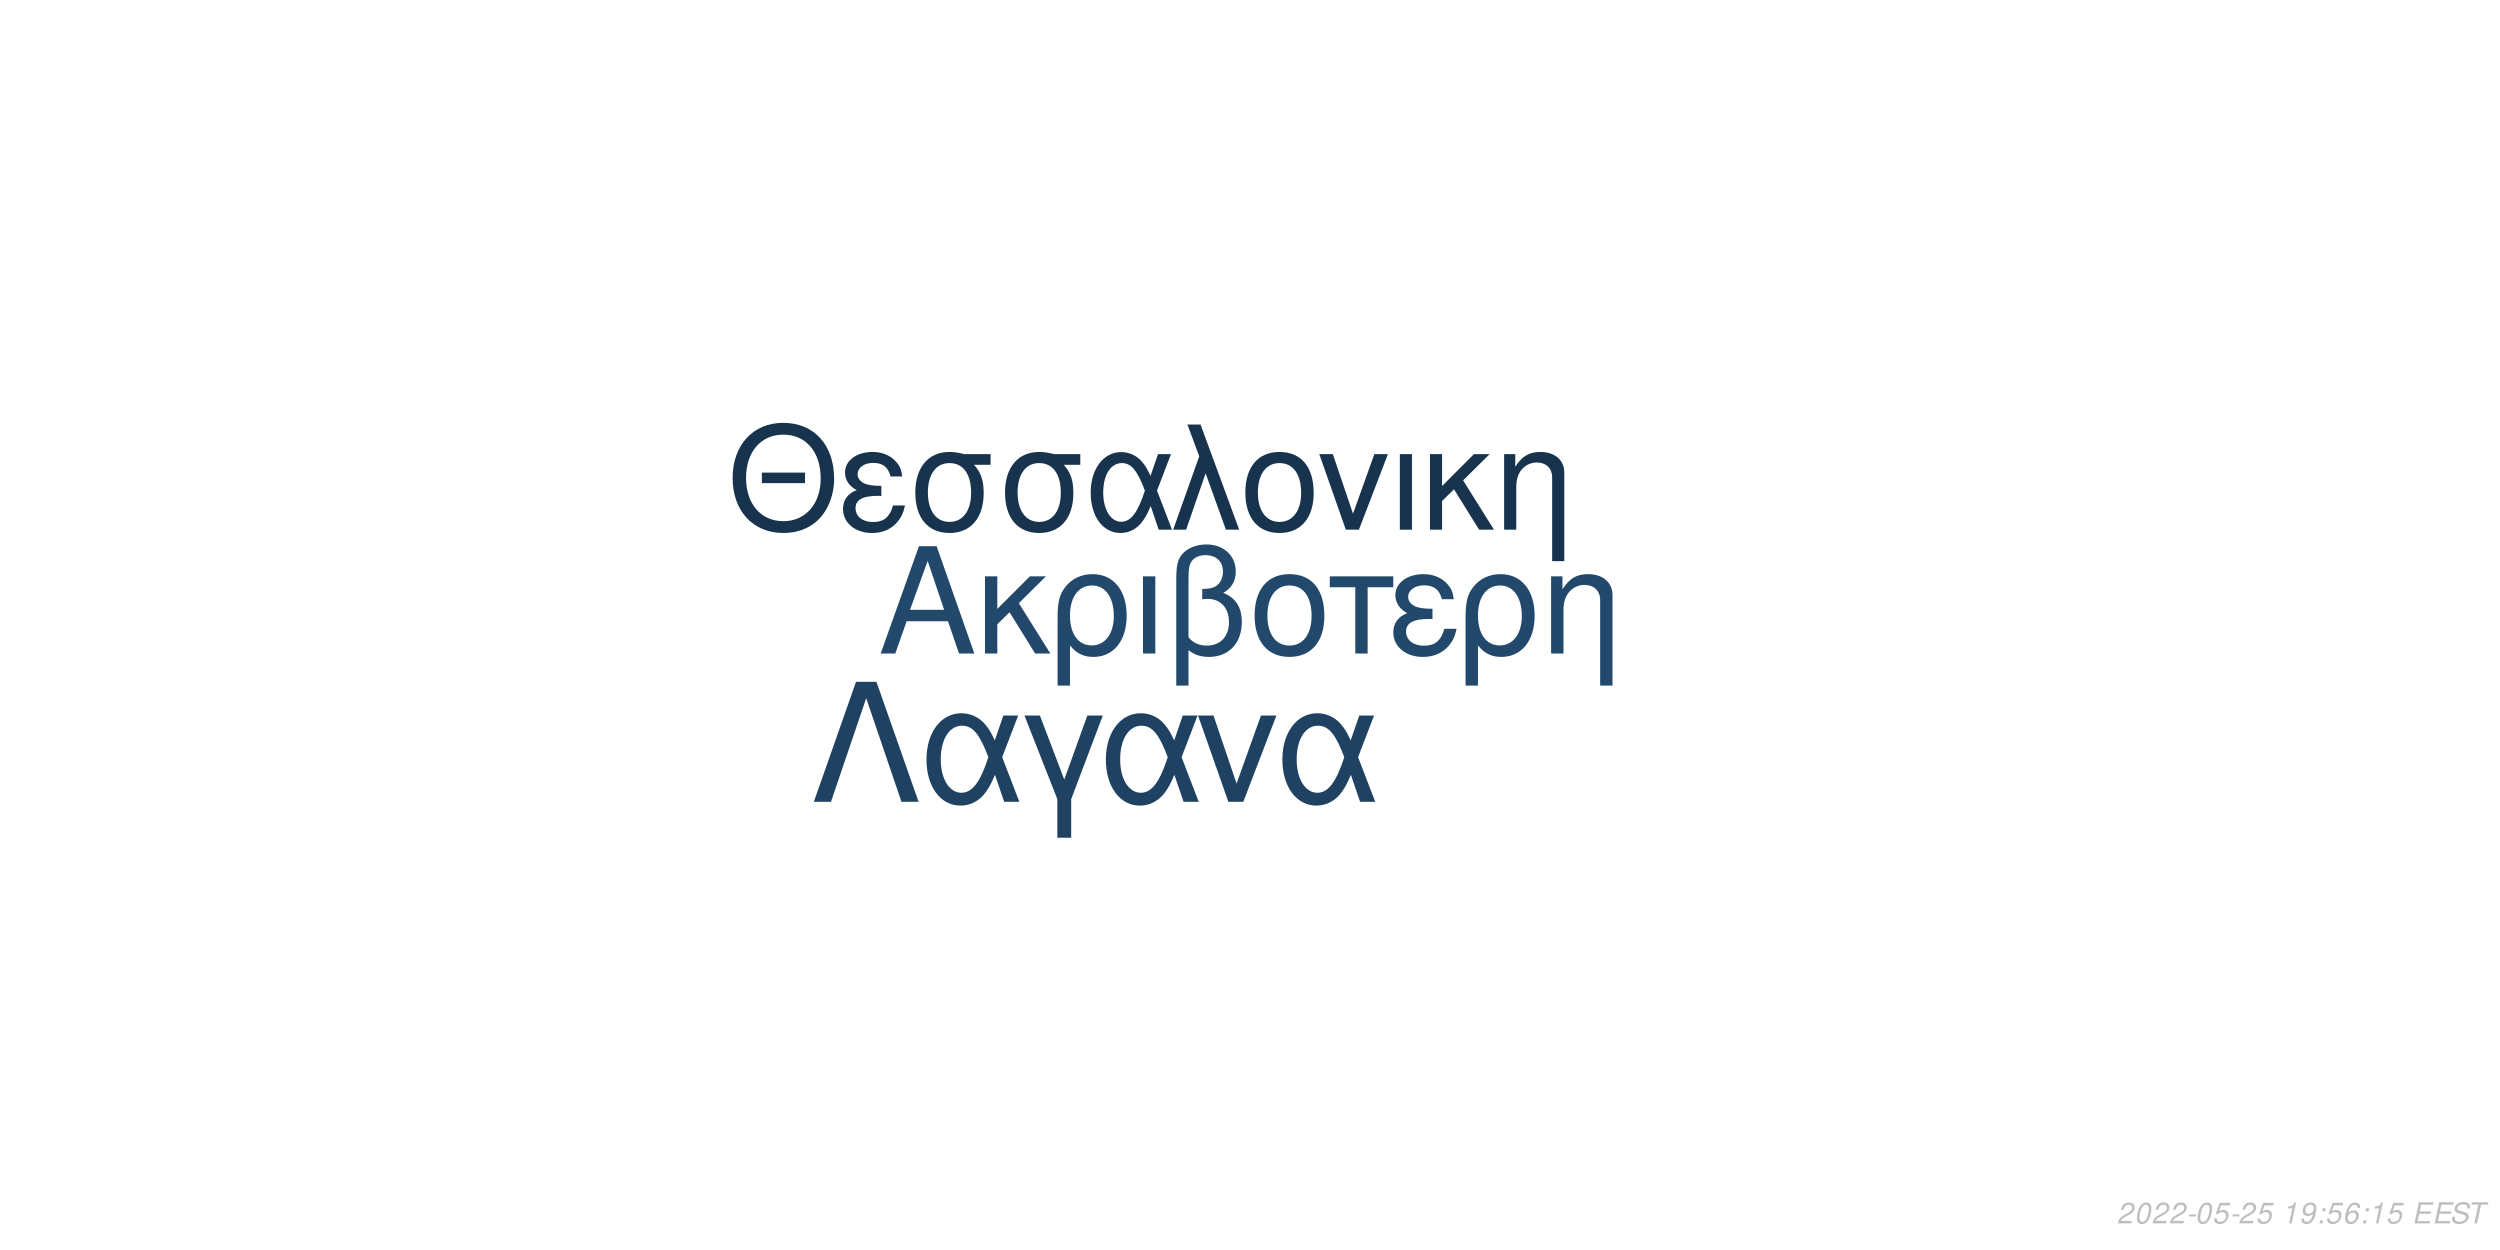
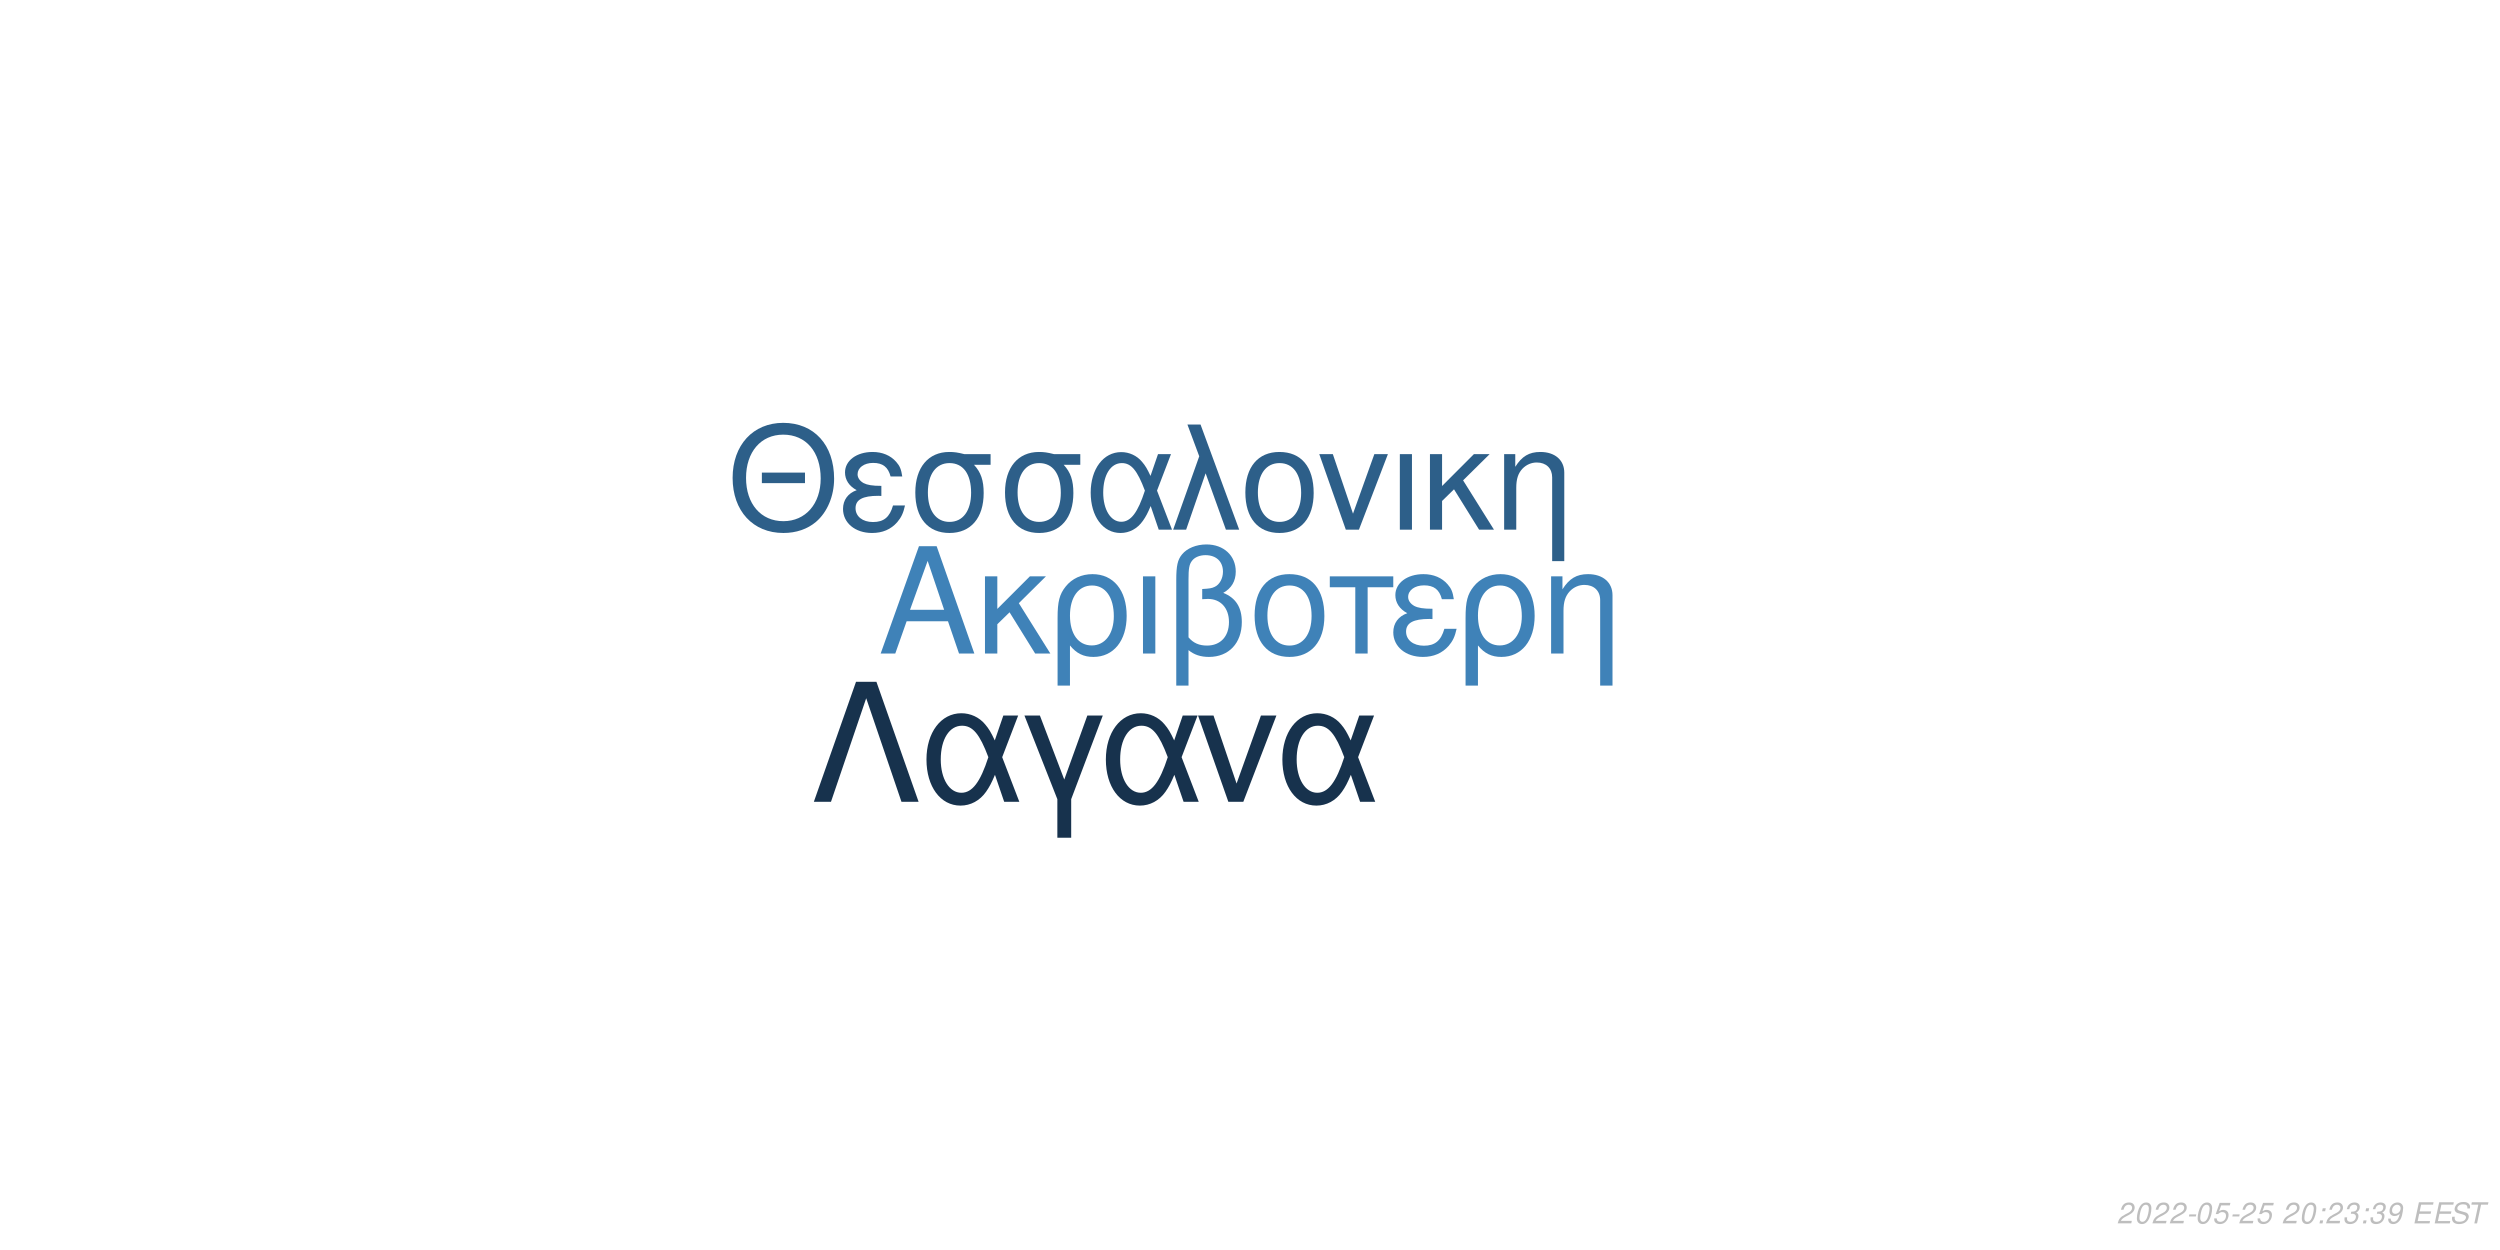
<svg xmlns="http://www.w3.org/2000/svg" xmlns:xlink="http://www.w3.org/1999/xlink" width="864pt" height="432pt" viewBox="0 0 864 432" version="1.1">
  <defs>
    <g>
      <symbol overflow="visible" id="glyph0-0">
        <path style="stroke:none;" d="" />
      </symbol>
      <symbol overflow="visible" id="glyph0-1">
        <path style="stroke:none;" d="M 24.125 -11.141 L 27.938 0 L 33.234 0 L 20.203 -37.094 L 14.094 -37.094 L 0.859 0 L 5.906 0 L 9.828 -11.141 Z M 22.797 -15.109 L 11 -15.109 L 17.094 -32.016 Z M 22.797 -15.109 " />
      </symbol>
      <symbol overflow="visible" id="glyph0-2">
        <path style="stroke:none;" d="M 7.172 -15.422 L 7.172 -26.672 L 2.906 -26.672 L 2.906 0 L 7.172 0 L 7.172 -10.125 L 11.406 -14.25 L 20.25 0 L 25.5 0 L 14.609 -17.406 L 23.969 -26.672 L 18.422 -26.672 Z M 7.172 -15.422 " />
      </symbol>
      <symbol overflow="visible" id="glyph0-3">
        <path style="stroke:none;" d="M 3 11.094 L 7.281 11.094 L 7.281 -2.797 C 9.516 -0.047 11.953 1.172 15.375 1.172 C 22.344 1.172 26.875 -4.422 26.875 -13.031 C 26.875 -21.891 22.297 -27.438 15.062 -27.438 C 11.297 -27.438 7.984 -25.906 5.797 -23.156 C 3.672 -20.516 3 -17.969 3 -12.359 Z M 14.906 -23.516 C 19.547 -23.516 22.438 -19.438 22.438 -12.922 C 22.438 -6.812 19.391 -2.797 14.812 -2.797 C 10.172 -2.797 7.281 -6.766 7.281 -13.125 C 7.281 -19.484 10.234 -23.516 14.906 -23.516 Z M 14.906 -23.516 " />
      </symbol>
      <symbol overflow="visible" id="glyph0-4">
        <path style="stroke:none;" d="M 3.516 0 L 7.781 0 L 7.781 -26.672 L 3.516 -26.672 Z M 3.516 0 " />
      </symbol>
      <symbol overflow="visible" id="glyph0-5">
        <path style="stroke:none;" d="M 4.016 11.094 L 8.25 11.094 L 8.25 -1.172 C 10.172 0.406 12.422 1.172 15.312 1.172 C 22.188 1.172 26.672 -3.609 26.672 -10.891 C 26.672 -15.984 24.578 -19.234 20.25 -20.969 C 23.109 -22.547 24.578 -25.031 24.578 -28.344 C 24.578 -33.844 20.406 -37.703 14.453 -37.703 C 10.938 -37.703 7.734 -36.391 6 -34.25 C 4.484 -32.422 4.016 -30.328 4.016 -25.391 Z M 8.25 -25.656 C 8.25 -29.359 8.5 -30.844 9.469 -32.062 C 10.375 -33.281 12.156 -34 14.094 -34 C 17.812 -34 20.156 -31.812 20.156 -28.297 C 20.156 -25.953 18.984 -23.812 17.297 -23.047 C 16.281 -22.547 15.469 -22.438 12.984 -22.297 L 12.984 -18.781 C 13.734 -18.828 14.344 -18.875 14.969 -18.875 C 19.344 -18.875 22.234 -15.719 22.234 -10.891 C 22.234 -5.906 19.281 -2.75 14.656 -2.75 C 11.953 -2.75 9.922 -3.609 8.25 -5.594 Z M 8.25 -25.656 " />
      </symbol>
      <symbol overflow="visible" id="glyph0-6">
        <path style="stroke:none;" d="M 14.094 -27.438 C 6.562 -27.438 2.094 -22.094 2.094 -13.125 C 2.094 -4.125 6.562 1.172 14.141 1.172 C 21.672 1.172 26.203 -4.172 26.203 -12.922 C 26.203 -22.188 21.828 -27.438 14.094 -27.438 Z M 14.141 -23.516 C 18.938 -23.516 21.781 -19.594 21.781 -12.984 C 21.781 -6.672 18.828 -2.75 14.141 -2.75 C 9.422 -2.75 6.516 -6.672 6.516 -13.125 C 6.516 -19.594 9.422 -23.516 14.141 -23.516 Z M 14.141 -23.516 " />
      </symbol>
      <symbol overflow="visible" id="glyph0-7">
        <path style="stroke:none;" d="M 7.891 0 L 12.156 0 L 12.156 -22.906 L 21.016 -22.906 L 21.016 -26.672 L -0.922 -26.672 L -0.922 -22.906 L 7.891 -22.906 Z M 7.891 0 " />
      </symbol>
      <symbol overflow="visible" id="glyph0-8">
        <path style="stroke:none;" d="M 14.562 -15.469 C 11.344 -15.469 9.562 -15.781 8.297 -16.438 C 6.922 -17.203 6.156 -18.328 6.156 -19.547 C 6.156 -21.891 8.453 -23.562 11.656 -23.562 C 15.062 -23.562 16.953 -22.094 17.812 -18.781 L 21.938 -18.781 C 21.578 -21.266 21.062 -22.5 19.797 -23.922 C 17.812 -26.203 14.906 -27.438 11.453 -27.438 C 5.797 -27.438 1.734 -24.375 1.734 -20.203 C 1.734 -17.609 3.156 -15.375 5.859 -13.938 C 2.797 -12.875 1.016 -10.484 1.016 -7.328 C 1.016 -2.391 5.297 1.172 11.25 1.172 C 14.969 1.172 17.906 -0.109 20.156 -2.641 C 21.578 -4.328 22.297 -5.797 22.906 -8.547 L 18.672 -8.547 C 17.5 -4.422 15.422 -2.703 11.609 -2.703 C 7.938 -2.703 5.438 -4.688 5.438 -7.578 C 5.438 -10.578 7.938 -11.953 13.484 -11.953 C 13.641 -11.953 14.094 -11.953 14.562 -11.906 Z M 14.562 -15.469 " />
      </symbol>
      <symbol overflow="visible" id="glyph0-9">
        <path style="stroke:none;" d="M 3.562 -26.672 L 3.562 0 L 7.844 0 L 7.844 -14.703 C 7.844 -17.906 8.5 -19.891 10.031 -21.531 C 11.406 -22.953 13.188 -23.719 15.062 -23.719 C 18.375 -23.719 20.516 -21.672 20.516 -18.469 L 20.516 11.094 L 24.781 11.094 L 24.781 -20.156 C 24.781 -24.578 21.469 -27.438 16.328 -27.438 C 12.359 -27.438 9.828 -25.906 7.484 -22.188 L 7.484 -26.672 Z M 3.562 -26.672 " />
      </symbol>
      <symbol overflow="visible" id="glyph1-0">
        <path style="stroke:none;" d="" />
      </symbol>
      <symbol overflow="visible" id="glyph1-1">
        <path style="stroke:none;" d="M 26.859 -19.734 L 11.953 -19.734 L 11.953 -16.094 L 26.859 -16.094 Z M 19.328 -36.922 C 8.922 -36.922 1.844 -29.25 1.844 -17.891 C 1.844 -6.484 8.875 1.141 19.391 1.141 C 23.812 1.141 27.703 -0.203 30.641 -2.688 C 34.578 -6.031 36.922 -11.656 36.922 -17.594 C 36.922 -29.297 30 -36.922 19.328 -36.922 Z M 19.328 -32.844 C 27.203 -32.844 32.281 -26.906 32.281 -17.688 C 32.281 -8.922 27.062 -2.938 19.391 -2.938 C 11.609 -2.938 6.484 -8.922 6.484 -17.891 C 6.484 -26.859 11.609 -32.844 19.328 -32.844 Z M 19.328 -32.844 " />
      </symbol>
      <symbol overflow="visible" id="glyph1-2">
        <path style="stroke:none;" d="M 14.25 -15.141 C 11.109 -15.141 9.375 -15.453 8.125 -16.094 C 6.781 -16.844 6.031 -17.938 6.031 -19.141 C 6.031 -21.422 8.266 -23.078 11.406 -23.078 C 14.75 -23.078 16.594 -21.625 17.438 -18.391 L 21.469 -18.391 C 21.125 -20.828 20.625 -22.031 19.391 -23.422 C 17.438 -25.656 14.594 -26.859 11.219 -26.859 C 5.688 -26.859 1.688 -23.875 1.688 -19.781 C 1.688 -17.234 3.094 -15.047 5.734 -13.656 C 2.734 -12.609 1 -10.266 1 -7.172 C 1 -2.344 5.188 1.141 11.016 1.141 C 14.656 1.141 17.547 -0.094 19.734 -2.594 C 21.125 -4.234 21.828 -5.688 22.422 -8.375 L 18.281 -8.375 C 17.141 -4.328 15.094 -2.641 11.359 -2.641 C 7.766 -2.641 5.328 -4.578 5.328 -7.422 C 5.328 -10.359 7.766 -11.703 13.203 -11.703 C 13.359 -11.703 13.797 -11.703 14.25 -11.656 Z M 14.25 -15.141 " />
      </symbol>
      <symbol overflow="visible" id="glyph1-3">
        <path style="stroke:none;" d="M 29 -26.109 L 19.938 -26.109 C 17.594 -26.703 16.438 -26.859 14.703 -26.859 C 7.469 -26.859 2.984 -21.469 2.984 -12.859 C 2.984 -4.031 7.375 1.141 14.797 1.141 C 22.172 1.141 26.609 -4.078 26.609 -12.656 C 26.609 -17.047 25.656 -19.828 23.266 -22.422 L 29 -22.422 Z M 14.797 -23.016 C 19.531 -23.016 22.266 -19.234 22.266 -12.75 C 22.266 -6.531 19.438 -2.688 14.797 -2.688 C 10.172 -2.688 7.328 -6.531 7.328 -12.859 C 7.328 -19.188 10.172 -23.016 14.797 -23.016 Z M 14.797 -23.016 " />
      </symbol>
      <symbol overflow="visible" id="glyph1-4">
        <path style="stroke:none;" d="M 29.344 -26.109 L 24.859 -26.109 L 22.266 -18.578 C 21.125 -21.031 20.484 -22.125 19.328 -23.469 C 17.547 -25.609 14.906 -26.812 12.156 -26.812 C 5.984 -26.812 1.594 -20.984 1.594 -12.812 C 1.594 -4.578 5.828 1.141 11.906 1.141 C 14.953 1.141 17.734 -0.344 19.625 -3.047 C 20.672 -4.531 21.281 -5.688 22.328 -8.172 L 25.109 0 L 29.703 0 L 24.516 -13.5 Z M 20.328 -13.5 C 17.891 -5.922 15.453 -2.734 12.156 -2.734 C 8.516 -2.734 5.922 -6.922 5.922 -12.812 C 5.922 -18.938 8.516 -23.016 12.359 -23.016 C 15.594 -23.016 17.688 -20.531 20.328 -13.5 Z M 20.328 -13.5 " />
      </symbol>
      <symbol overflow="visible" id="glyph1-5">
        <path style="stroke:none;" d="M 1.094 0 L 5.578 0 L 12.312 -19.484 L 19.328 0 L 23.922 0 L 10.562 -36.328 L 6.031 -36.328 L 10.109 -25.359 Z M 1.094 0 " />
      </symbol>
      <symbol overflow="visible" id="glyph1-6">
        <path style="stroke:none;" d="M 13.797 -26.859 C 6.422 -26.859 2.047 -21.625 2.047 -12.859 C 2.047 -4.031 6.422 1.141 13.859 1.141 C 21.234 1.141 25.656 -4.078 25.656 -12.656 C 25.656 -21.719 21.375 -26.859 13.797 -26.859 Z M 13.859 -23.016 C 18.531 -23.016 21.328 -19.188 21.328 -12.703 C 21.328 -6.531 18.438 -2.688 13.859 -2.688 C 9.219 -2.688 6.375 -6.531 6.375 -12.859 C 6.375 -19.188 9.219 -23.016 13.859 -23.016 Z M 13.859 -23.016 " />
      </symbol>
      <symbol overflow="visible" id="glyph1-7">
        <path style="stroke:none;" d="M 14.297 0 L 24.312 -26.109 L 19.625 -26.109 L 12.25 -5.531 L 5.281 -26.109 L 0.594 -26.109 L 9.766 0 Z M 14.297 0 " />
      </symbol>
      <symbol overflow="visible" id="glyph1-8">
        <path style="stroke:none;" d="M 3.438 0 L 7.625 0 L 7.625 -26.109 L 3.438 -26.109 Z M 3.438 0 " />
      </symbol>
      <symbol overflow="visible" id="glyph1-9">
        <path style="stroke:none;" d="M 7.031 -15.094 L 7.031 -26.109 L 2.844 -26.109 L 2.844 0 L 7.031 0 L 7.031 -9.922 L 11.156 -13.953 L 19.828 0 L 24.969 0 L 14.297 -17.047 L 23.469 -26.109 L 18.031 -26.109 Z M 7.031 -15.094 " />
      </symbol>
      <symbol overflow="visible" id="glyph1-10">
        <path style="stroke:none;" d="M 3.484 -26.109 L 3.484 0 L 7.672 0 L 7.672 -14.406 C 7.672 -17.547 8.328 -19.484 9.812 -21.078 C 11.156 -22.469 12.906 -23.219 14.75 -23.219 C 17.984 -23.219 20.078 -21.234 20.078 -18.094 L 20.078 10.859 L 24.266 10.859 L 24.266 -19.734 C 24.266 -24.062 21.031 -26.859 16 -26.859 C 12.109 -26.859 9.609 -25.359 7.328 -21.719 L 7.328 -26.109 Z M 3.484 -26.109 " />
      </symbol>
      <symbol overflow="visible" id="glyph2-0">
        <path style="stroke:none;" d="" />
      </symbol>
      <symbol overflow="visible" id="glyph2-1">
        <path style="stroke:none;" d="M 22.531 -41.484 L 15.484 -41.484 L 0.906 0 L 6.828 0 L 19 -35.797 L 31.188 0 L 37.109 0 Z M 22.531 -41.484 " />
      </symbol>
      <symbol overflow="visible" id="glyph2-2">
        <path style="stroke:none;" d="M 33.516 -29.812 L 28.391 -29.812 L 25.438 -21.219 C 24.125 -24.016 23.391 -25.266 22.078 -26.797 C 20.031 -29.25 17.016 -30.609 13.891 -30.609 C 6.828 -30.609 1.828 -23.953 1.828 -14.625 C 1.828 -5.234 6.656 1.312 13.594 1.312 C 17.078 1.312 20.266 -0.391 22.422 -3.469 C 23.609 -5.172 24.297 -6.484 25.5 -9.328 L 28.688 0 L 33.922 0 L 28 -15.422 Z M 23.219 -15.422 C 20.422 -6.766 17.641 -3.125 13.891 -3.125 C 9.734 -3.125 6.766 -7.906 6.766 -14.625 C 6.766 -21.625 9.734 -26.297 14.109 -26.297 C 17.812 -26.297 20.203 -23.453 23.219 -15.422 Z M 23.219 -15.422 " />
      </symbol>
      <symbol overflow="visible" id="glyph2-3">
        <path style="stroke:none;" d="M 12.062 12.406 L 16.844 12.406 L 16.844 -0.906 L 27.766 -29.812 L 22.422 -29.812 L 14.453 -7.688 L 6.031 -29.812 L 0.688 -29.812 L 12.062 -0.906 Z M 12.062 12.406 " />
      </symbol>
      <symbol overflow="visible" id="glyph2-4">
        <path style="stroke:none;" d="M 16.328 0 L 27.766 -29.812 L 22.422 -29.812 L 14 -6.312 L 6.031 -29.812 L 0.688 -29.812 L 11.156 0 Z M 16.328 0 " />
      </symbol>
      <symbol overflow="visible" id="glyph3-0">
        <path style="stroke:none;" d="" />
      </symbol>
      <symbol overflow="visible" id="glyph3-1">
        <path style="stroke:none;" d="M 5.234 -0.875 L 1.469 -0.875 C 1.641 -1.375 2.203 -1.891 3.109 -2.344 L 4.234 -2.938 C 5.562 -3.625 6.219 -4.469 6.219 -5.484 C 6.219 -5.938 6.062 -6.359 5.797 -6.656 C 5.469 -7.047 4.984 -7.234 4.312 -7.234 C 2.766 -7.234 1.891 -6.453 1.484 -4.734 L 2.375 -4.734 C 2.484 -5.188 2.609 -5.484 2.797 -5.75 C 3.094 -6.203 3.609 -6.453 4.188 -6.453 C 4.891 -6.453 5.344 -6.031 5.344 -5.375 C 5.344 -4.703 4.859 -4.094 4.016 -3.656 L 2.984 -3.125 C 1.234 -2.188 0.797 -1.656 0.344 -0.016 L 5.047 -0.016 Z M 5.234 -0.875 " />
      </symbol>
      <symbol overflow="visible" id="glyph3-2">
        <path style="stroke:none;" d="M 4.203 -7.234 C 3.375 -7.234 2.688 -6.812 2.125 -5.984 C 1.484 -5.047 0.984 -3.188 0.984 -1.734 C 0.984 -1.109 1.172 -0.562 1.484 -0.266 C 1.797 0.047 2.281 0.234 2.766 0.234 C 3.625 0.234 4.281 -0.156 4.859 -1.016 C 5.516 -1.953 6 -3.797 6 -5.266 C 6 -6.5 5.328 -7.234 4.203 -7.234 Z M 4.094 -6.453 C 4.734 -6.453 5.125 -5.984 5.125 -5.156 C 5.125 -4.203 4.781 -2.625 4.406 -1.812 C 3.984 -0.938 3.516 -0.547 2.875 -0.547 C 2.25 -0.547 1.875 -1.031 1.875 -1.828 C 1.875 -2.797 2.203 -4.344 2.594 -5.203 C 2.984 -6.047 3.453 -6.453 4.094 -6.453 Z M 4.094 -6.453 " />
      </symbol>
      <symbol overflow="visible" id="glyph3-3">
        <path style="stroke:none;" d="M 3.516 -3.125 L 1.125 -3.125 L 0.969 -2.406 L 3.359 -2.406 Z M 3.516 -3.125 " />
      </symbol>
      <symbol overflow="visible" id="glyph3-4">
        <path style="stroke:none;" d="M 6.297 -7.094 L 2.594 -7.094 L 1.234 -3.234 L 2.047 -3.234 C 2.656 -3.766 2.938 -3.906 3.531 -3.906 C 4.328 -3.906 4.797 -3.453 4.797 -2.688 C 4.797 -1.438 3.969 -0.547 2.828 -0.547 C 2.031 -0.547 1.609 -0.938 1.578 -1.734 L 0.703 -1.734 L 0.703 -1.516 C 0.703 -0.938 0.844 -0.547 1.188 -0.266 C 1.562 0.062 2.078 0.234 2.703 0.234 C 3.656 0.234 4.391 -0.156 4.984 -0.922 C 5.422 -1.5 5.672 -2.234 5.672 -2.953 C 5.672 -4 4.938 -4.672 3.812 -4.672 C 3.328 -4.672 2.906 -4.547 2.406 -4.234 L 3.109 -6.219 L 6.109 -6.219 Z M 6.297 -7.094 " />
      </symbol>
      <symbol overflow="visible" id="glyph3-5">
        <path style="stroke:none;" d="" />
      </symbol>
      <symbol overflow="visible" id="glyph3-6">
-         <path style="stroke:none;" d="M 3.703 -5.188 L 2.594 0 L 3.469 0 L 5.016 -7.234 L 4.438 -7.234 C 3.906 -6.156 3.688 -6.016 2.234 -5.812 L 2.109 -5.188 Z M 3.703 -5.188 " />
+         <path style="stroke:none;" d="M 2.359 -1.031 L 1.312 -1.031 L 1.094 0 L 2.141 0 Z M 3.266 -5.234 L 2.219 -5.234 L 2 -4.203 L 3.047 -4.203 Z M 3.266 -5.234 " />
      </symbol>
      <symbol overflow="visible" id="glyph3-7">
+         <path style="stroke:none;" d="M 2.922 -3.312 C 3.125 -3.344 3.234 -3.344 3.375 -3.344 C 4.203 -3.344 4.688 -3 4.688 -2.406 C 4.688 -1.312 3.906 -0.547 2.781 -0.547 C 2.047 -0.547 1.594 -0.938 1.594 -1.562 C 1.594 -1.719 1.609 -1.844 1.656 -2.094 L 0.766 -2.094 C 0.734 -1.797 0.719 -1.641 0.719 -1.469 C 0.719 -0.375 1.406 0.234 2.641 0.234 C 3.547 0.234 4.297 -0.078 4.812 -0.656 C 5.266 -1.156 5.562 -1.875 5.562 -2.547 C 5.562 -3.125 5.344 -3.453 4.797 -3.734 C 5.641 -4.234 6.016 -4.844 6.016 -5.734 C 6.016 -6.656 5.312 -7.234 4.203 -7.234 C 3.375 -7.234 2.672 -6.938 2.188 -6.375 C 1.891 -6.031 1.703 -5.641 1.516 -4.906 L 2.391 -4.906 C 2.5 -5.359 2.594 -5.594 2.734 -5.812 C 3.047 -6.234 3.516 -6.453 4.078 -6.453 C 4.734 -6.453 5.141 -6.125 5.141 -5.578 C 5.141 -5.188 5.016 -4.797 4.797 -4.547 C 4.516 -4.234 4 -4.062 3.266 -4.062 L 3.078 -4.062 Z M 2.922 -3.312 " />
+       </symbol>
+       <symbol overflow="visible" id="glyph3-8">
        <path style="stroke:none;" d="M 0.844 -1.656 C 0.844 -1.547 0.844 -1.438 0.844 -1.375 C 0.844 -0.406 1.531 0.234 2.578 0.234 C 3.203 0.234 3.766 0.016 4.297 -0.438 C 4.938 -1 5.312 -1.656 5.594 -2.719 C 5.844 -3.672 6.016 -4.766 6.016 -5.375 C 6.016 -5.844 5.844 -6.328 5.547 -6.656 C 5.203 -7.031 4.703 -7.234 4.062 -7.234 C 2.516 -7.234 1.297 -5.938 1.297 -4.266 C 1.297 -3.203 1.984 -2.547 3.047 -2.547 C 3.484 -2.547 3.953 -2.672 4.281 -2.891 C 4.406 -2.984 4.547 -3.078 4.828 -3.344 C 4.438 -1.484 3.703 -0.547 2.703 -0.547 C 2.109 -0.547 1.719 -0.938 1.719 -1.547 L 1.719 -1.656 Z M 3.953 -6.453 C 4.625 -6.453 5.141 -5.953 5.141 -5.281 C 5.141 -4.188 4.312 -3.312 3.297 -3.312 C 2.594 -3.312 2.172 -3.734 2.172 -4.453 C 2.172 -5.562 2.984 -6.453 3.953 -6.453 Z M 3.953 -6.453 " />
      </symbol>
-       <symbol overflow="visible" id="glyph3-8">
-         <path style="stroke:none;" d="M 2.359 -1.031 L 1.312 -1.031 L 1.094 0 L 2.141 0 Z M 3.266 -5.234 L 2.219 -5.234 L 2 -4.203 L 3.047 -4.203 Z M 3.266 -5.234 " />
-       </symbol>
      <symbol overflow="visible" id="glyph3-9">
-         <path style="stroke:none;" d="M 6.125 -5.344 L 6.141 -5.625 C 6.141 -6.609 5.453 -7.234 4.391 -7.234 C 3.438 -7.234 2.641 -6.719 2.016 -5.703 C 1.422 -4.781 0.938 -2.953 0.938 -1.688 C 0.938 -0.516 1.688 0.234 2.859 0.234 C 3.703 0.234 4.438 -0.156 5 -0.875 C 5.406 -1.422 5.672 -2.156 5.672 -2.766 C 5.672 -3.812 4.969 -4.5 3.906 -4.5 C 3.234 -4.5 2.672 -4.234 2.094 -3.625 C 2.406 -5.375 3.234 -6.453 4.25 -6.453 C 4.703 -6.453 5.062 -6.234 5.172 -5.844 C 5.203 -5.719 5.234 -5.578 5.25 -5.344 Z M 3.656 -3.734 C 4.344 -3.734 4.797 -3.281 4.797 -2.625 C 4.797 -1.469 3.984 -0.547 2.984 -0.547 C 2.297 -0.547 1.812 -1.047 1.812 -1.766 C 1.812 -2.859 2.625 -3.734 3.656 -3.734 Z M 3.656 -3.734 " />
+         <path style="stroke:none;" d="M 2.547 -3.312 L 6.5 -3.312 L 6.688 -4.141 L 2.719 -4.141 L 3.219 -6.469 L 7.344 -6.469 L 7.516 -7.297 L 2.453 -7.297 L 0.906 0 L 6.125 0 L 6.297 -0.812 L 2.016 -0.812 Z M 2.547 -3.312 " />
      </symbol>
      <symbol overflow="visible" id="glyph3-10">
-         <path style="stroke:none;" d="M 2.547 -3.312 L 6.5 -3.312 L 6.688 -4.141 L 2.719 -4.141 L 3.219 -6.469 L 7.344 -6.469 L 7.516 -7.297 L 2.453 -7.297 L 0.906 0 L 6.125 0 L 6.297 -0.812 L 2.016 -0.812 Z M 2.547 -3.312 " />
+         <path style="stroke:none;" d="M 7.062 -5.156 C 7.125 -5.438 7.141 -5.562 7.141 -5.703 C 7.141 -6.156 6.938 -6.594 6.594 -6.891 C 6.188 -7.25 5.656 -7.406 4.875 -7.406 C 3.844 -7.406 3.047 -7.125 2.5 -6.562 C 2.094 -6.141 1.781 -5.438 1.781 -4.922 C 1.781 -4.297 2.219 -3.766 2.891 -3.562 L 4.594 -3.094 C 5.406 -2.859 5.734 -2.578 5.734 -2.094 C 5.734 -1.781 5.547 -1.406 5.266 -1.141 C 4.844 -0.766 4.266 -0.578 3.453 -0.578 C 2.328 -0.578 1.812 -0.984 1.812 -1.906 C 1.812 -2.047 1.812 -2.125 1.844 -2.312 L 0.984 -2.312 C 0.906 -2.062 0.891 -1.906 0.891 -1.688 C 0.891 -0.484 1.797 0.234 3.297 0.234 C 4.359 0.234 5.234 -0.062 5.812 -0.609 C 6.344 -1.078 6.688 -1.797 6.688 -2.375 C 6.688 -2.641 6.609 -2.906 6.453 -3.156 C 6.234 -3.5 5.938 -3.703 5.469 -3.828 L 3.75 -4.312 C 2.984 -4.547 2.734 -4.734 2.734 -5.188 C 2.734 -5.547 2.875 -5.844 3.188 -6.109 C 3.547 -6.438 4.031 -6.594 4.703 -6.594 C 5.266 -6.594 5.688 -6.484 5.906 -6.297 C 6.094 -6.125 6.219 -5.797 6.219 -5.516 C 6.219 -5.422 6.203 -5.344 6.188 -5.156 Z M 7.062 -5.156 " />
      </symbol>
      <symbol overflow="visible" id="glyph3-11">
-         <path style="stroke:none;" d="M 7.062 -5.156 C 7.125 -5.438 7.141 -5.562 7.141 -5.703 C 7.141 -6.156 6.938 -6.594 6.594 -6.891 C 6.188 -7.25 5.656 -7.406 4.875 -7.406 C 3.844 -7.406 3.047 -7.125 2.5 -6.562 C 2.094 -6.141 1.781 -5.438 1.781 -4.922 C 1.781 -4.297 2.219 -3.766 2.891 -3.562 L 4.594 -3.094 C 5.406 -2.859 5.734 -2.578 5.734 -2.094 C 5.734 -1.781 5.547 -1.406 5.266 -1.141 C 4.844 -0.766 4.266 -0.578 3.453 -0.578 C 2.328 -0.578 1.812 -0.984 1.812 -1.906 C 1.812 -2.047 1.812 -2.125 1.844 -2.312 L 0.984 -2.312 C 0.906 -2.062 0.891 -1.906 0.891 -1.688 C 0.891 -0.484 1.797 0.234 3.297 0.234 C 4.359 0.234 5.234 -0.062 5.812 -0.609 C 6.344 -1.078 6.688 -1.797 6.688 -2.375 C 6.688 -2.641 6.609 -2.906 6.453 -3.156 C 6.234 -3.5 5.938 -3.703 5.469 -3.828 L 3.75 -4.312 C 2.984 -4.547 2.734 -4.734 2.734 -5.188 C 2.734 -5.547 2.875 -5.844 3.188 -6.109 C 3.547 -6.438 4.031 -6.594 4.703 -6.594 C 5.266 -6.594 5.688 -6.484 5.906 -6.297 C 6.094 -6.125 6.219 -5.797 6.219 -5.516 C 6.219 -5.422 6.203 -5.344 6.188 -5.156 Z M 7.062 -5.156 " />
-       </symbol>
-       <symbol overflow="visible" id="glyph3-12">
        <path style="stroke:none;" d="M 4.938 -6.469 L 7.312 -6.469 L 7.484 -7.297 L 1.75 -7.297 L 1.578 -6.469 L 3.984 -6.469 L 2.609 0 L 3.547 0 Z M 4.938 -6.469 " />
      </symbol>
    </g>
  </defs>
  <g id="surface1">
    <rect x="0" y="0" width="864" height="432" style="fill:rgb(100%,100%,100%);fill-opacity:1;stroke:none;" />
-     <g style="fill:rgb(13.333%,28.627%,41.961%);fill-opacity:1;">
+     <g style="fill:rgb(24.706%,50.98%,72.157%);fill-opacity:1;">
      <use xlink:href="#glyph0-1" x="303.5" y="225.861" />
      <use xlink:href="#glyph0-2" x="337.5" y="225.861" />
      <use xlink:href="#glyph0-3" x="362.5" y="225.861" />
      <use xlink:href="#glyph0-4" x="391.5" y="225.861" />
      <use xlink:href="#glyph0-5" x="402.5" y="225.861" />
      <use xlink:href="#glyph0-6" x="431.5" y="225.861" />
      <use xlink:href="#glyph0-7" x="460.5" y="225.861" />
      <use xlink:href="#glyph0-8" x="480.5" y="225.861" />
      <use xlink:href="#glyph0-3" x="503.5" y="225.861" />
      <use xlink:href="#glyph0-9" x="532.5" y="225.861" />
    </g>
-     <g style="fill:rgb(9.02%,20%,30.588%);fill-opacity:1;">
+     <g style="fill:rgb(17.647%,37.255%,53.725%);fill-opacity:1;">
      <use xlink:href="#glyph1-1" x="251.348" y="183.058" />
      <use xlink:href="#glyph1-2" x="290.348" y="183.058" />
      <use xlink:href="#glyph1-3" x="313.348" y="183.058" />
      <use xlink:href="#glyph1-3" x="344.348" y="183.058" />
      <use xlink:href="#glyph1-4" x="375.348" y="183.058" />
      <use xlink:href="#glyph1-5" x="404.348" y="183.058" />
      <use xlink:href="#glyph1-6" x="428.348" y="183.058" />
      <use xlink:href="#glyph1-7" x="455.348" y="183.058" />
      <use xlink:href="#glyph1-8" x="480.348" y="183.058" />
      <use xlink:href="#glyph1-9" x="491.348" y="183.058" />
      <use xlink:href="#glyph1-10" x="516.348" y="183.058" />
    </g>
-     <g style="fill:rgb(12.157%,25.882%,38.431%);fill-opacity:1;">
+     <g style="fill:rgb(9.02%,19.608%,30.196%);fill-opacity:1;">
      <use xlink:href="#glyph2-1" x="280.359" y="277.105" />
      <use xlink:href="#glyph2-2" x="318.359" y="277.105" />
      <use xlink:href="#glyph2-3" x="353.359" y="277.105" />
      <use xlink:href="#glyph2-2" x="380.359" y="277.105" />
      <use xlink:href="#glyph2-4" x="413.359" y="277.105" />
      <use xlink:href="#glyph2-2" x="441.359" y="277.105" />
    </g>
    <g style="fill:rgb(74.51%,74.51%,74.51%);fill-opacity:1;">
      <use xlink:href="#glyph3-1" x="731.52" y="422.81" />
      <use xlink:href="#glyph3-2" x="737.52" y="422.81" />
      <use xlink:href="#glyph3-1" x="743.52" y="422.81" />
      <use xlink:href="#glyph3-1" x="749.52" y="422.81" />
      <use xlink:href="#glyph3-3" x="755.52" y="422.81" />
      <use xlink:href="#glyph3-2" x="758.52" y="422.81" />
      <use xlink:href="#glyph3-4" x="764.52" y="422.81" />
      <use xlink:href="#glyph3-3" x="770.52" y="422.81" />
      <use xlink:href="#glyph3-1" x="773.52" y="422.81" />
      <use xlink:href="#glyph3-4" x="779.52" y="422.81" />
      <use xlink:href="#glyph3-5" x="785.52" y="422.81" />
-       <use xlink:href="#glyph3-6" x="788.52" y="422.81" />
-       <use xlink:href="#glyph3-7" x="794.52" y="422.81" />
-       <use xlink:href="#glyph3-8" x="800.52" y="422.81" />
-       <use xlink:href="#glyph3-4" x="803.52" y="422.81" />
-       <use xlink:href="#glyph3-9" x="809.52" y="422.81" />
-       <use xlink:href="#glyph3-8" x="815.52" y="422.81" />
-       <use xlink:href="#glyph3-6" x="818.52" y="422.81" />
-       <use xlink:href="#glyph3-4" x="824.52" y="422.81" />
+       <use xlink:href="#glyph3-1" x="788.52" y="422.81" />
+       <use xlink:href="#glyph3-2" x="794.52" y="422.81" />
+       <use xlink:href="#glyph3-6" x="800.52" y="422.81" />
+       <use xlink:href="#glyph3-1" x="803.52" y="422.81" />
+       <use xlink:href="#glyph3-7" x="809.52" y="422.81" />
+       <use xlink:href="#glyph3-6" x="815.52" y="422.81" />
+       <use xlink:href="#glyph3-7" x="818.52" y="422.81" />
+       <use xlink:href="#glyph3-8" x="824.52" y="422.81" />
      <use xlink:href="#glyph3-5" x="830.52" y="422.81" />
-       <use xlink:href="#glyph3-10" x="833.52" y="422.81" />
-       <use xlink:href="#glyph3-10" x="840.52" y="422.81" />
-       <use xlink:href="#glyph3-11" x="846.52" y="422.81" />
-       <use xlink:href="#glyph3-12" x="852.52" y="422.81" />
+       <use xlink:href="#glyph3-9" x="833.52" y="422.81" />
+       <use xlink:href="#glyph3-9" x="840.52" y="422.81" />
+       <use xlink:href="#glyph3-10" x="846.52" y="422.81" />
+       <use xlink:href="#glyph3-11" x="852.52" y="422.81" />
    </g>
  </g>
</svg>
